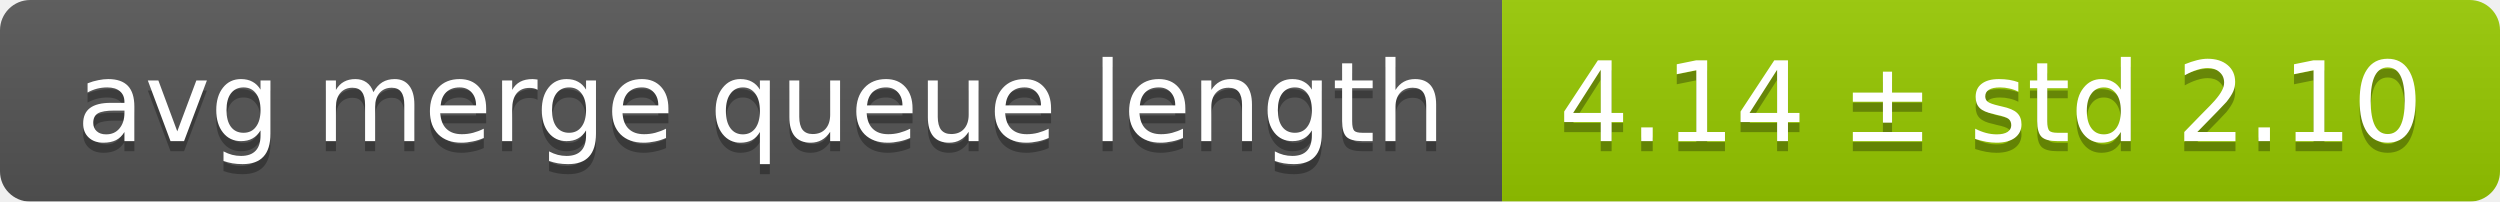
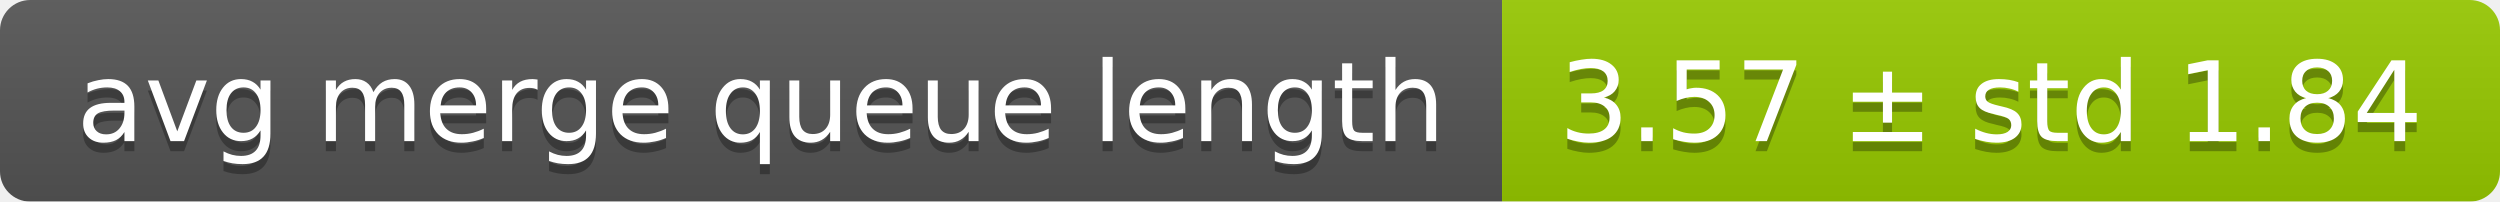
<svg xmlns="http://www.w3.org/2000/svg" width="248" height="20">
  <linearGradient id="smooth" x2="0" y2="100%">
    <stop offset="0" stop-color="#bbb" stop-opacity=".1" />
    <stop offset="1" stop-opacity=".1" />
  </linearGradient>
  <mask id="round">
    <rect width="248" height="20" rx="3" fill="#fff" />
  </mask>
  <g mask="url(#round)">
    <rect width="149" height="20" fill="#555" />
    <rect x="149" width="99" height="20" fill="#97ca00" />
    <rect width="248" height="20" fill="url(#smooth)" />
  </g>
  <g fill="#fff" text-anchor="middle" font-family="DejaVu Sans,Verdana,Geneva,sans-serif" font-size="11">
    <text x="75.5" y="15" fill="#010101" fill-opacity=".3">avg merge queue length</text>
    <text x="75.5" y="14">avg merge queue length</text>
-     <text x="197.5" y="15" fill="#010101" fill-opacity=".3">4.14 ± std 2.10</text>
-     <text x="197.5" y="14">4.14 ± std 2.10</text>
+     <text x="197.5" y="15" fill="#010101" fill-opacity=".3">3.57 ± std 1.84</text>
+     <text x="197.5" y="14">3.57 ± std 1.84</text>
  </g>
</svg>
